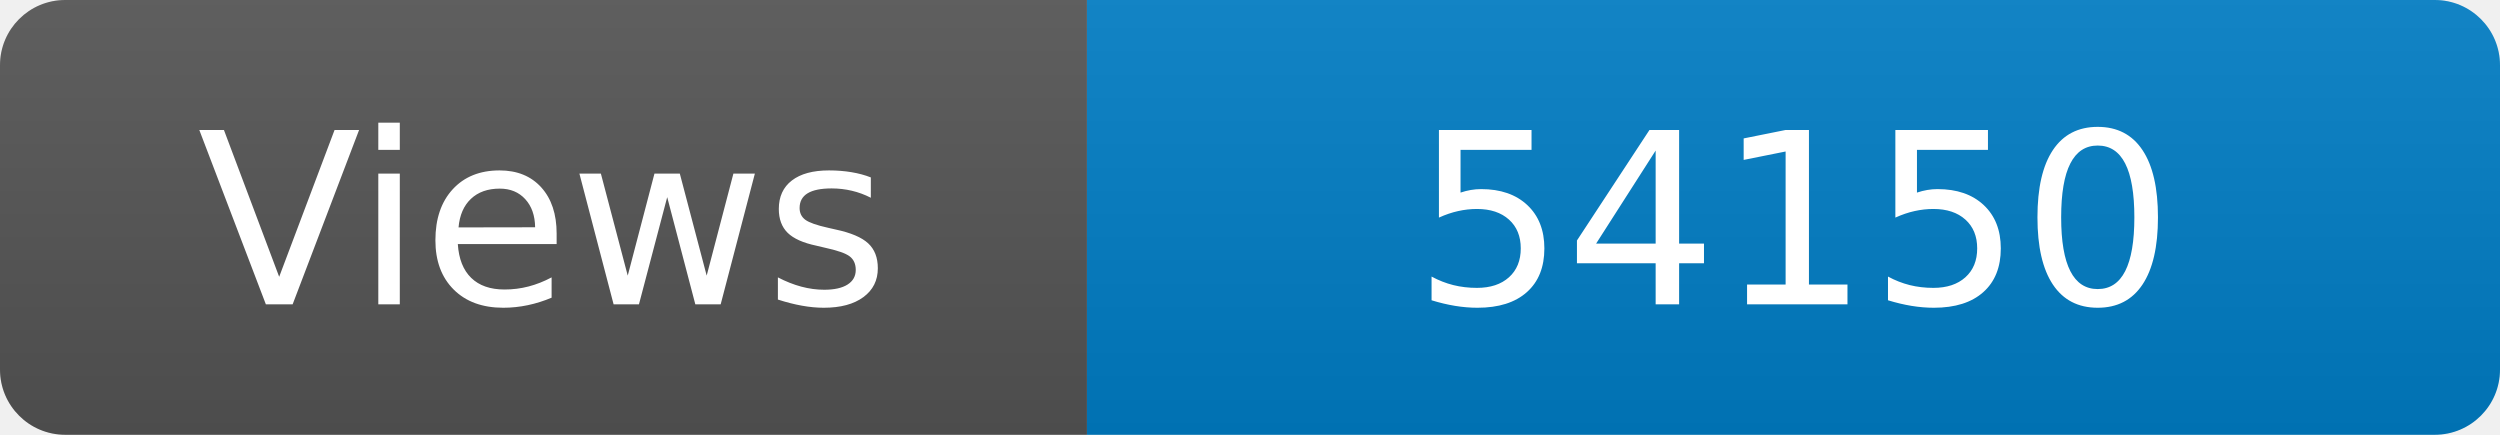
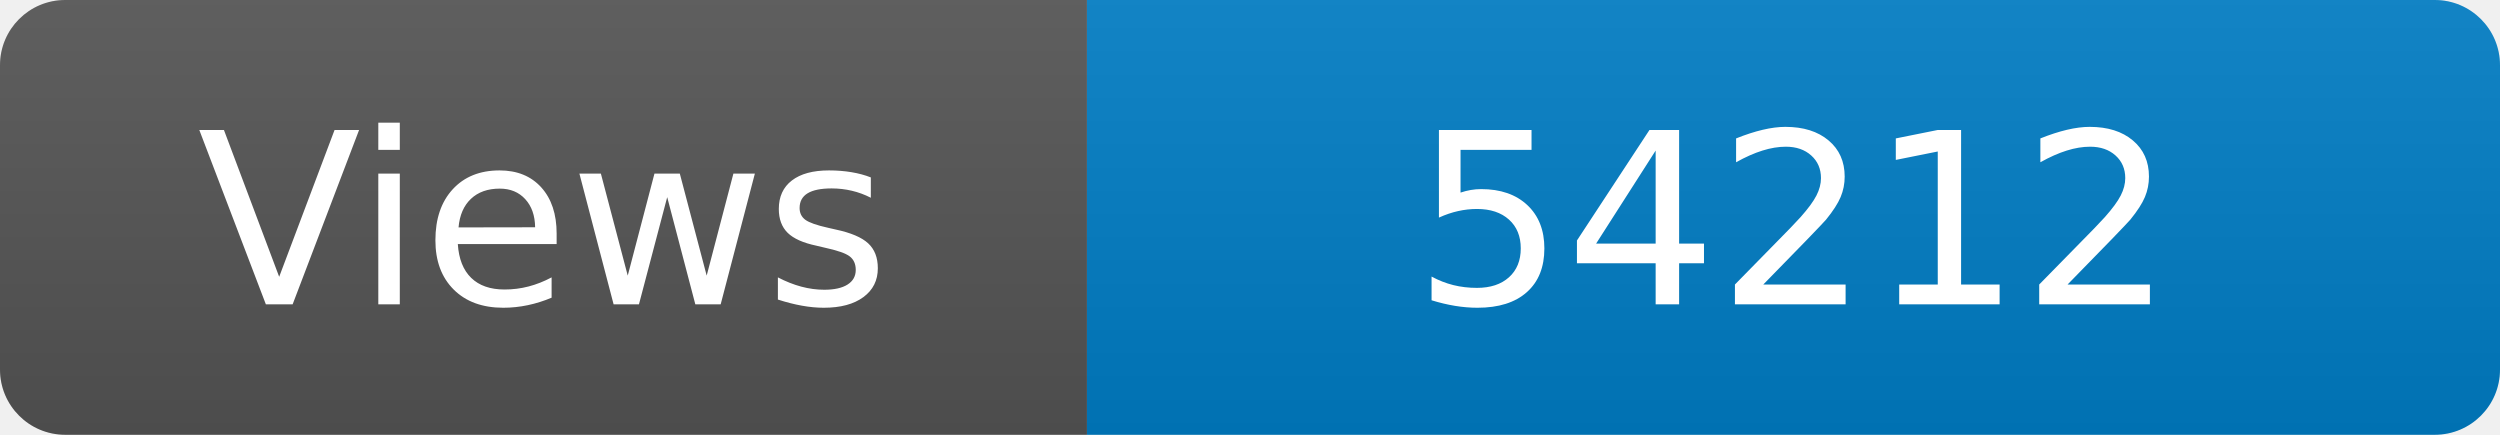
<svg xmlns="http://www.w3.org/2000/svg" width="115" height="20" role="img" aria-label="Maintained?: yes">
  <linearGradient id="s" x2="0" y2="100%">
    <stop offset="0" stop-color="#bbb" stop-opacity=".1" />
    <stop offset="1" stop-opacity=".1" />
  </linearGradient>
  <clipPath id="r">
    <rect width="115" height="20" rx="3" fill="#fff" />
  </clipPath>
  <g clip-path="url(#r)">
    <rect width="50" height="20" fill="#555" />
    <rect x="50" width="160" height="20" fill="#007ec6" />
    <rect width="115" height="20" fill="url(#s)" />
  </g>
  <g fill="#fff" text-anchor="middle" font-family="Verdana,Geneva,DejaVu Sans,sans-serif" font-size="110">
    <text x="250" y="140" transform="scale(.1)" fill="#fff">Views</text>
-     <text x="825" y="140" transform="scale(.1)" fill="#fff">54150</text>
+     <text x="825" y="140" transform="scale(.1)" fill="#fff">54212</text>
  </g>
</svg>
